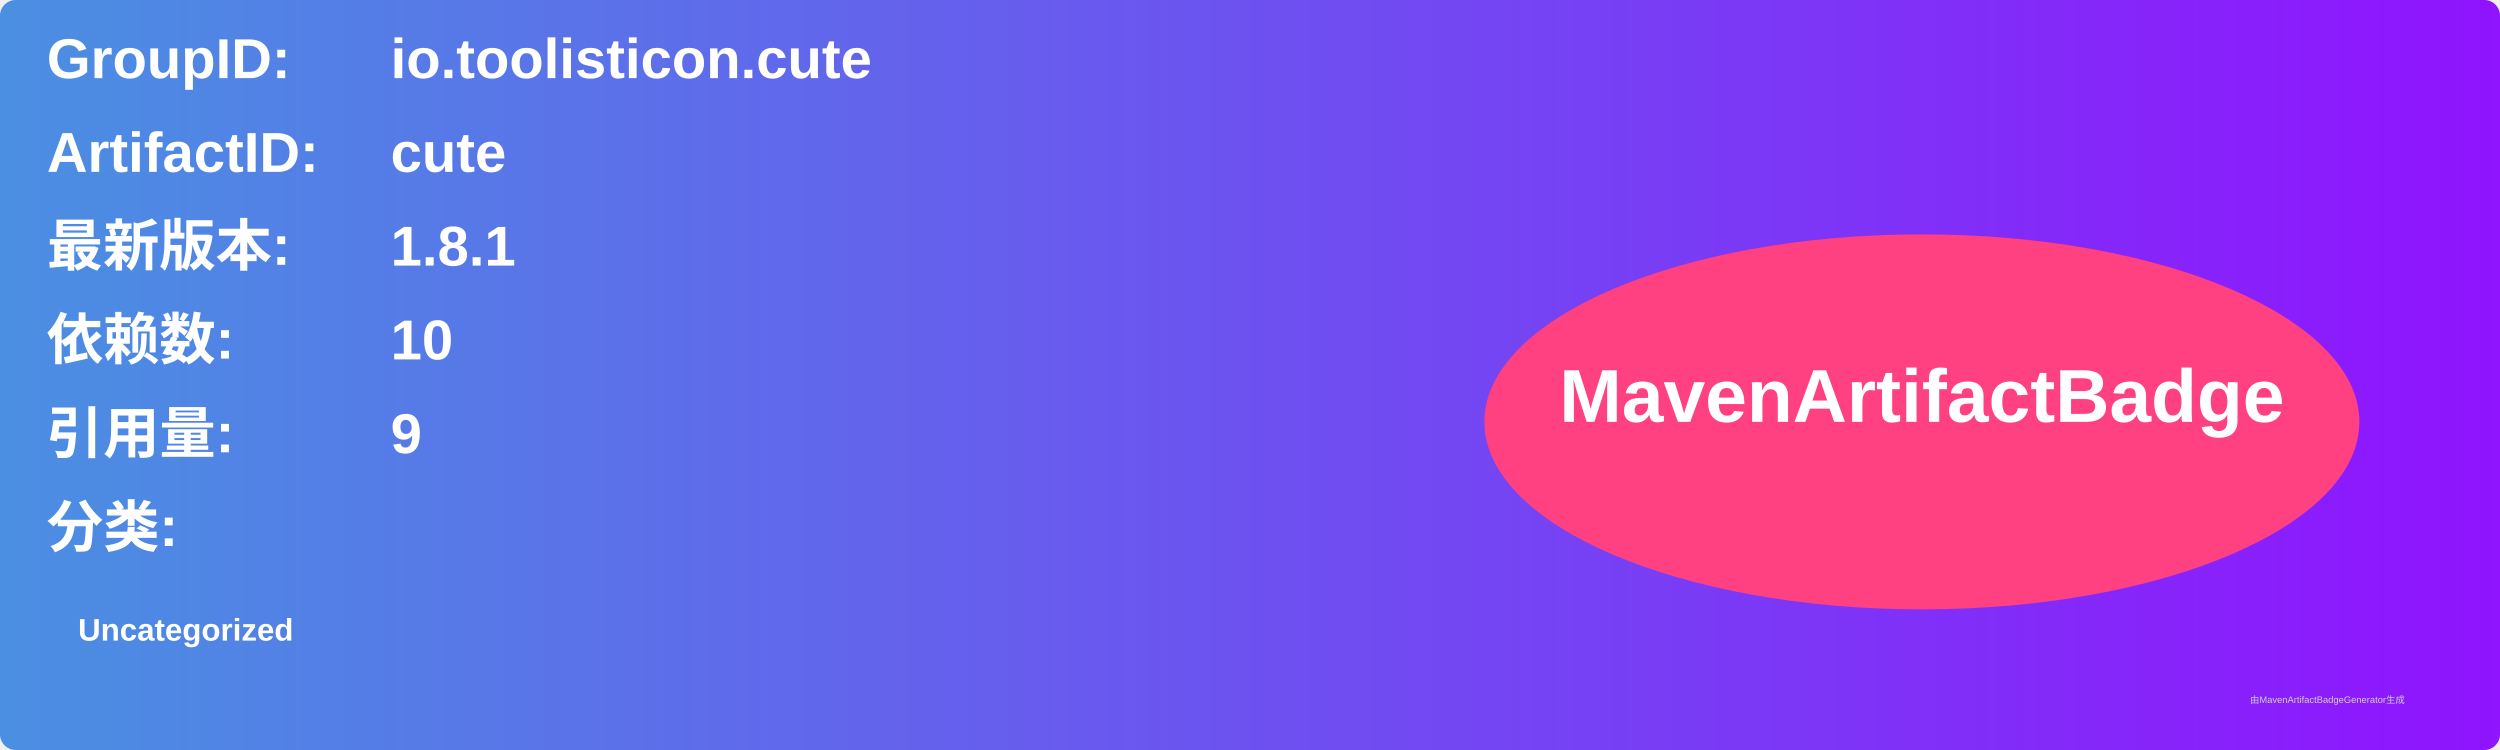
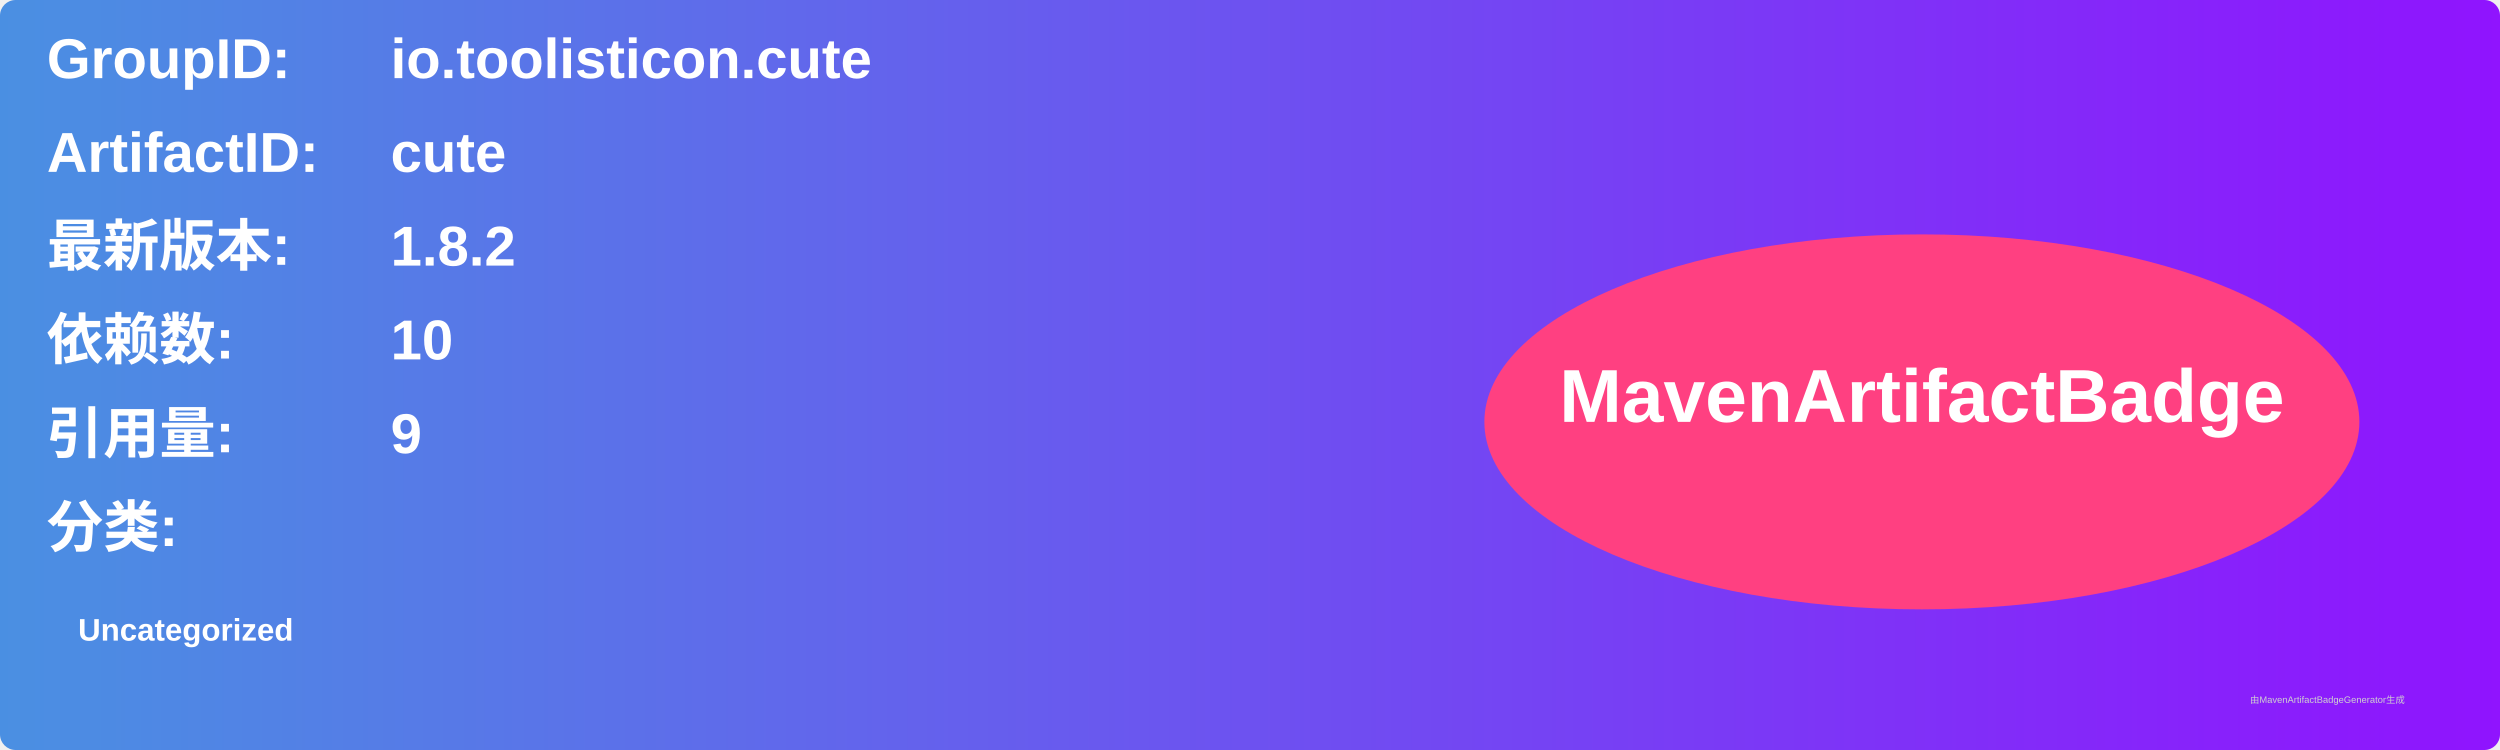
<svg xmlns="http://www.w3.org/2000/svg" width="800" height="240" viewBox="0 0 800 240">
  <linearGradient id="grad" x1="0%" y1="0%" x2="100%" y2="0%">
    <stop offset="0%" stop-color="#4a90e2" />
    <stop offset="100%" stop-color="#9013fe" />
  </linearGradient>
  <rect width="100%" height="100%" rx="5" ry="5" fill="url(#grad)" />
  <g transform="translate(15, 15)">
    <text x="0" y="10" font-family="Arial" font-size="18" fill="white" font-weight="bold" width="260">GroupID:</text>
    <text x="110" y="10" font-family="Arial" font-size="18" fill="white" font-weight="bold" width="460">io.toolisticon.cute</text>
    <text x="0" y="40" font-family="Arial" font-size="18" fill="white" font-weight="bold" width="260">ArtifactID:</text>
    <text x="110" y="40" font-family="Arial" font-size="18" fill="white" font-weight="bold" width="460">cute</text>
    <text x="0" y="70" font-family="Arial" font-size="18" fill="white" font-weight="bold">最新版本:</text>
    <text x="110" y="70" font-family="Arial" font-size="18" fill="white" font-weight="bold">
-       <tspan font-weight="bold">1.8.1</tspan>
+       <tspan font-weight="bold">1.8.2</tspan>
    </text>
    <text x="0" y="100" font-family="Arial" font-size="18" fill="white" font-weight="bold">依赖数: </text>
    <text x="110" y="100" font-family="Arial" font-size="18" fill="white">
      <tspan font-weight="bold">10</tspan>
    </text>
    <text x="0" y="130" font-family="Arial" font-size="18" fill="white" font-weight="bold">引用量: </text>
    <text x="110" y="130" font-family="Arial" font-size="18" fill="white">
      <tspan font-weight="bold">9</tspan>
    </text>
    <text x="0" y="160" font-family="Arial" font-size="18" fill="white" font-weight="bold">分类:</text>
    <text x="10" y="190" font-family="Arial" font-size="10" fill="white">
      <tspan font-weight="bold">Uncategorized</tspan>
    </text>
    <ellipse cx="600" cy="120" rx="140" ry="60" fill="#ff4081" />
    <text x="600" y="120" text-anchor="middle" font-family="Arial" font-size="24" fill="white" font-weight="bold">MavenArtifactBadge</text>
  </g>
  <text x="720" y="225" font-family="Arial" font-size="3" fill="#d0d0d0">由MavenArtifactBadgeGenerator生成</text>
</svg>
